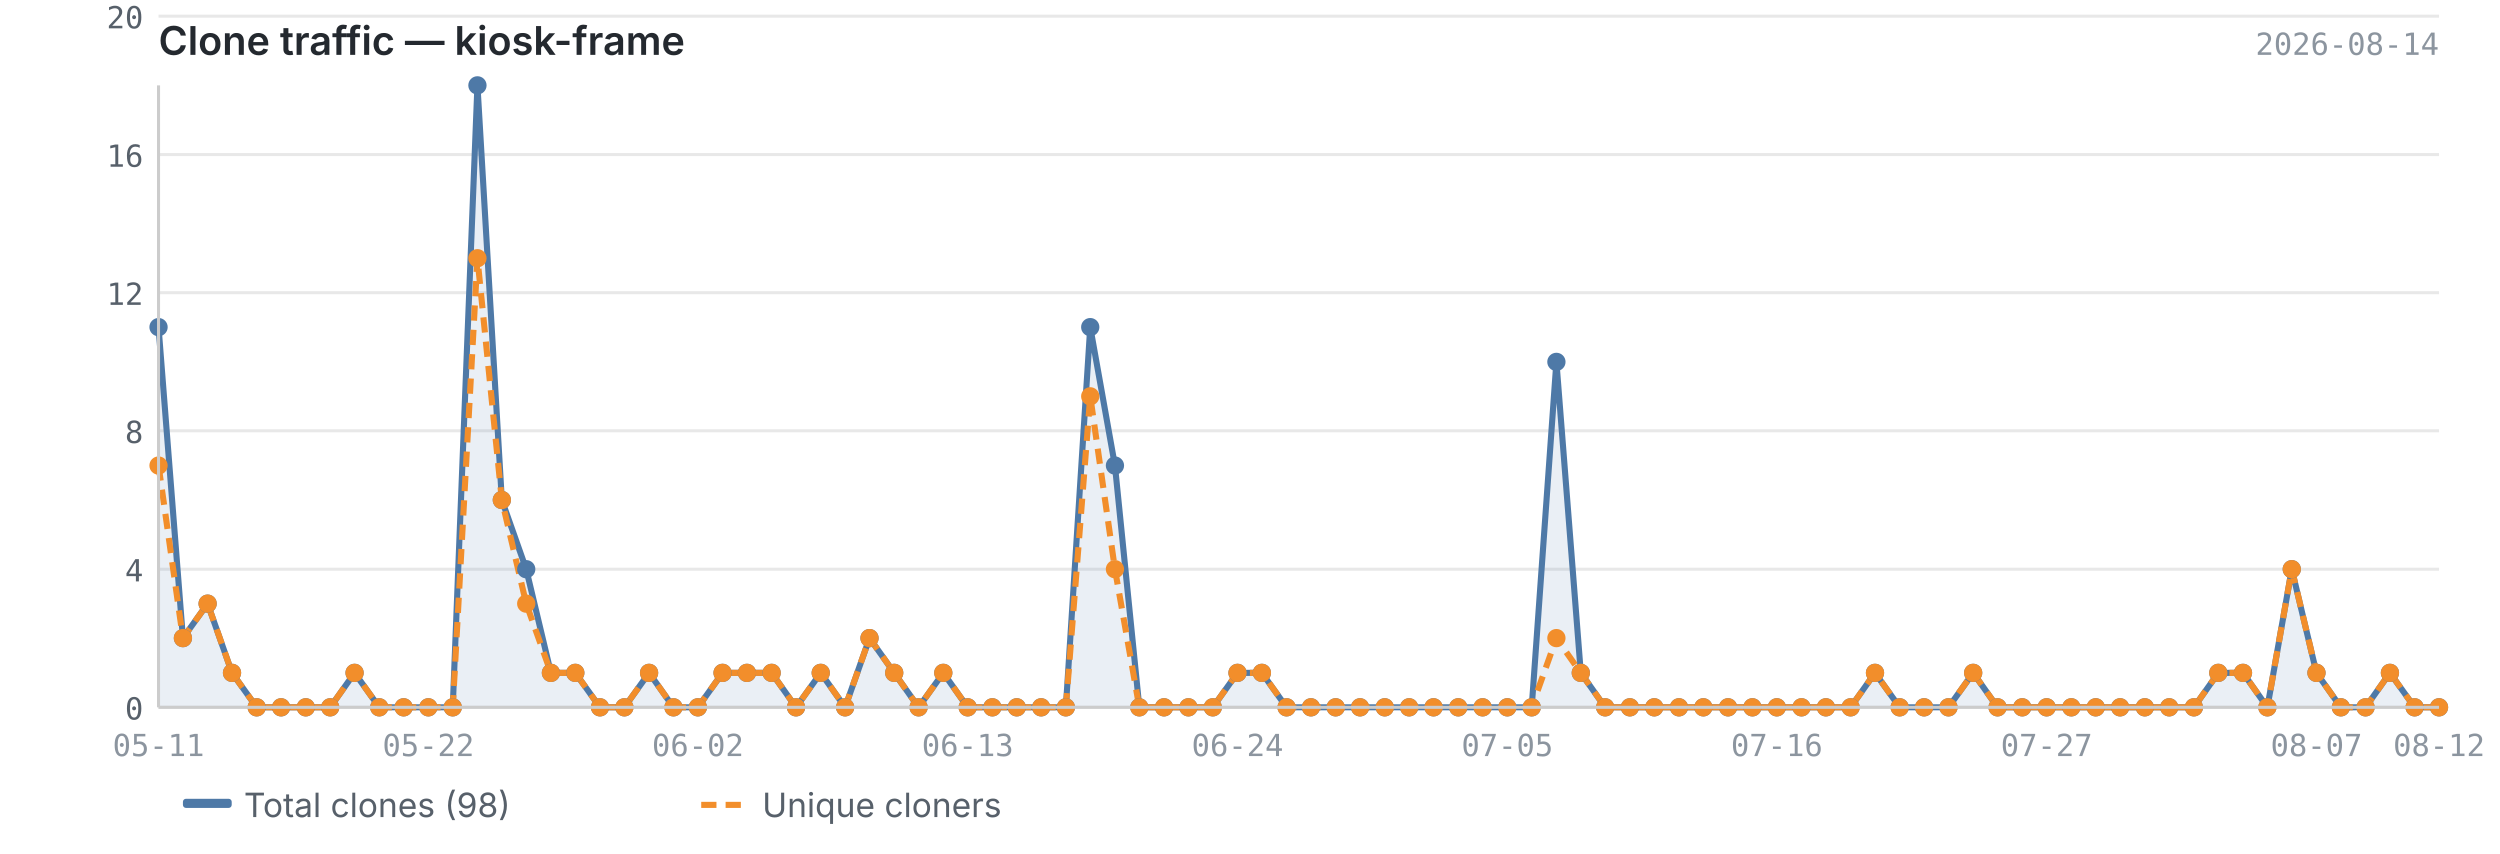
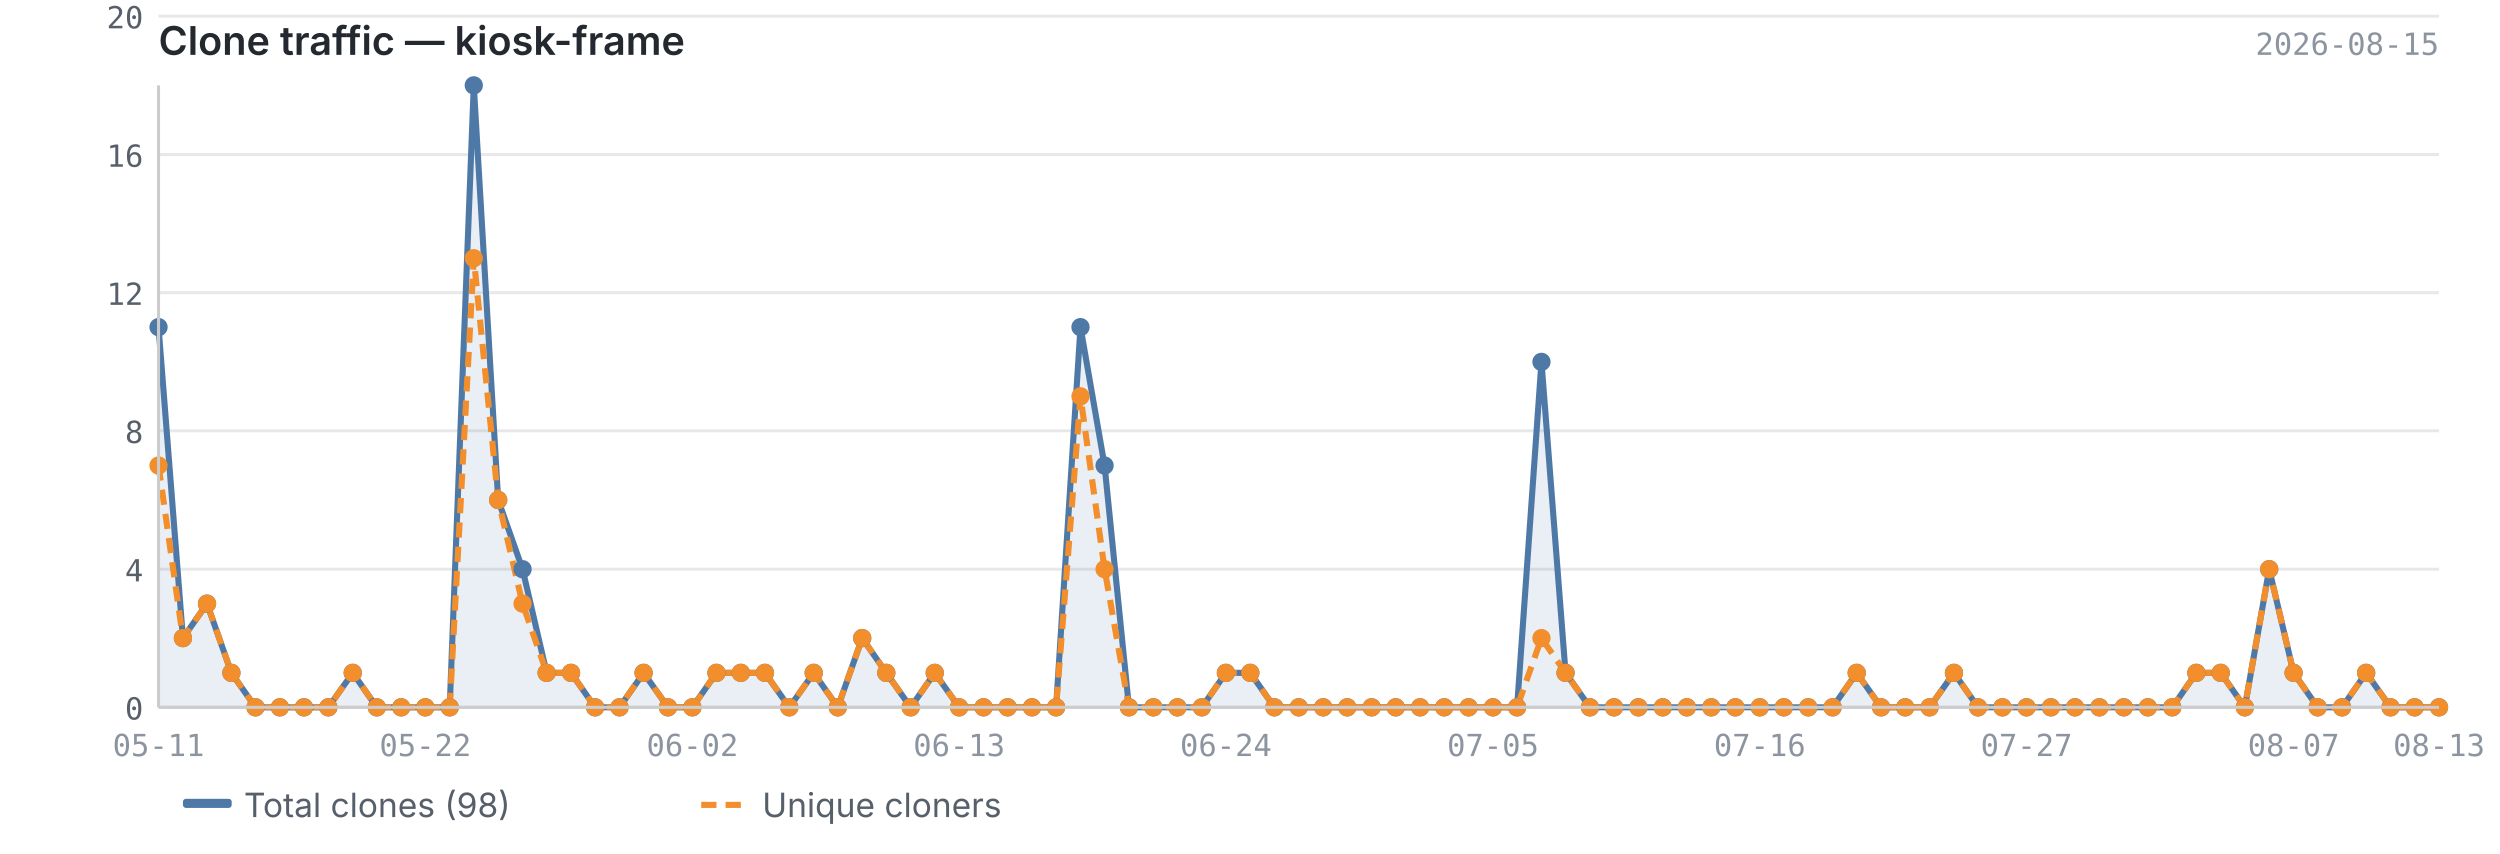
<svg xmlns="http://www.w3.org/2000/svg" viewBox="0 0 820 280" width="820" height="280">
  <text x="52" y="18" font-size="13" font-weight="600" fill="#24292f" font-family="-apple-system, BlinkMacSystemFont, 'Segoe UI', sans-serif">Clone traffic — kiosk-frame</text>
-   <text x="800" y="18" font-size="10" fill="#8c959f" font-family="ui-monospace, SFMono-Regular, 'SF Mono', Menlo, monospace" text-anchor="end">2026-08-14</text>
+   <text x="800" y="18" font-size="10" fill="#8c959f" font-family="ui-monospace, SFMono-Regular, 'SF Mono', Menlo, monospace" text-anchor="end">2026-08-15</text>
  <line x1="52" y1="232.0" x2="800" y2="232.0" stroke="#e8e8e8" stroke-width="1" />
  <line x1="52" y1="186.7" x2="800" y2="186.7" stroke="#e8e8e8" stroke-width="1" />
  <line x1="52" y1="141.3" x2="800" y2="141.3" stroke="#e8e8e8" stroke-width="1" />
  <line x1="52" y1="96.0" x2="800" y2="96.0" stroke="#e8e8e8" stroke-width="1" />
  <line x1="52" y1="50.7" x2="800" y2="50.7" stroke="#e8e8e8" stroke-width="1" />
  <line x1="52" y1="5.3" x2="800" y2="5.3" stroke="#e8e8e8" stroke-width="1" />
-   <path d="M52.0,107.3 L52.0,107.3 L60.0,209.3 L68.1,198.0 L76.1,220.7 L84.2,232.0 L92.2,232.0 L100.3,232.0 L108.3,232.0 L116.3,220.7 L124.4,232.0 L132.4,232.0 L140.5,232.0 L148.5,232.0 L156.6,28.0 L164.6,164.0 L172.6,186.7 L180.7,220.7 L188.7,220.7 L196.8,232.0 L204.8,232.0 L212.9,220.7 L220.9,232.0 L228.9,232.0 L237.0,220.7 L245.0,220.7 L253.1,220.7 L261.1,232.0 L269.2,220.7 L277.2,232.0 L285.2,209.3 L293.3,220.7 L301.3,232.0 L309.4,220.7 L317.4,232.0 L325.5,232.0 L333.5,232.0 L341.5,232.0 L349.6,232.0 L357.6,107.3 L365.7,152.7 L373.7,232.0 L381.8,232.0 L389.8,232.0 L397.8,232.0 L405.9,220.7 L413.9,220.7 L422.0,232.0 L430.0,232.0 L438.1,232.0 L446.1,232.0 L454.2,232.0 L462.2,232.0 L470.2,232.0 L478.3,232.0 L486.3,232.0 L494.4,232.0 L502.4,232.0 L510.5,118.7 L518.5,220.7 L526.5,232.0 L534.6,232.0 L542.6,232.0 L550.7,232.0 L558.7,232.0 L566.8,232.0 L574.8,232.0 L582.8,232.0 L590.9,232.0 L598.9,232.0 L607.0,232.0 L615.0,220.7 L623.1,232.0 L631.1,232.0 L639.1,232.0 L647.2,220.7 L655.2,232.0 L663.3,232.0 L671.3,232.0 L679.4,232.0 L687.4,232.0 L695.4,232.0 L703.5,232.0 L711.5,232.0 L719.6,232.0 L727.6,220.7 L735.7,220.7 L743.7,232.0 L751.7,186.7 L759.8,220.7 L767.8,232.0 L775.9,232.0 L783.9,220.7 L792.0,232.0 L800.0,232.0 L800.0,232.0 L52.0,232.0Z" fill="#4e79a7" opacity="0.12" />
-   <polyline points="52.0,107.3 60.0,209.3 68.1,198.0 76.1,220.7 84.2,232.0 92.2,232.0 100.3,232.0 108.3,232.0 116.3,220.7 124.4,232.0 132.4,232.0 140.5,232.0 148.5,232.0 156.6,28.0 164.6,164.0 172.6,186.7 180.7,220.7 188.7,220.7 196.8,232.0 204.8,232.0 212.9,220.7 220.9,232.0 228.9,232.0 237.0,220.7 245.0,220.7 253.1,220.7 261.1,232.0 269.2,220.7 277.2,232.0 285.2,209.3 293.3,220.7 301.3,232.0 309.4,220.7 317.4,232.0 325.5,232.0 333.5,232.0 341.5,232.0 349.6,232.0 357.6,107.3 365.7,152.7 373.7,232.0 381.8,232.0 389.8,232.0 397.8,232.0 405.9,220.7 413.9,220.7 422.0,232.0 430.0,232.0 438.1,232.0 446.1,232.0 454.2,232.0 462.2,232.0 470.2,232.0 478.3,232.0 486.3,232.0 494.4,232.0 502.4,232.0 510.5,118.7 518.5,220.7 526.5,232.0 534.6,232.0 542.6,232.0 550.7,232.0 558.7,232.0 566.8,232.0 574.8,232.0 582.8,232.0 590.9,232.0 598.9,232.0 607.0,232.0 615.0,220.7 623.1,232.0 631.1,232.0 639.1,232.0 647.2,220.7 655.2,232.0 663.3,232.0 671.3,232.0 679.4,232.0 687.4,232.0 695.4,232.0 703.5,232.0 711.5,232.0 719.6,232.0 727.6,220.7 735.7,220.7 743.7,232.0 751.7,186.7 759.8,220.7 767.8,232.0 775.9,232.0 783.9,220.7 792.0,232.0 800.0,232.0" fill="none" stroke="#4e79a7" stroke-width="2" stroke-linejoin="round" />
-   <polyline points="52.0,152.7 60.0,209.3 68.1,198.0 76.1,220.7 84.2,232.0 92.2,232.0 100.3,232.0 108.3,232.0 116.3,220.7 124.4,232.0 132.4,232.0 140.5,232.0 148.5,232.0 156.6,84.7 164.6,164.0 172.6,198.0 180.7,220.7 188.7,220.7 196.8,232.0 204.8,232.0 212.9,220.7 220.9,232.0 228.9,232.0 237.0,220.7 245.0,220.7 253.1,220.7 261.1,232.0 269.2,220.7 277.2,232.0 285.2,209.3 293.3,220.7 301.3,232.0 309.4,220.7 317.4,232.0 325.5,232.0 333.5,232.0 341.5,232.0 349.6,232.0 357.6,130.0 365.7,186.7 373.7,232.0 381.8,232.0 389.8,232.0 397.8,232.0 405.9,220.7 413.9,220.7 422.0,232.0 430.0,232.0 438.1,232.0 446.1,232.0 454.2,232.0 462.2,232.0 470.2,232.0 478.3,232.0 486.3,232.0 494.4,232.0 502.4,232.0 510.5,209.3 518.5,220.7 526.5,232.0 534.6,232.0 542.6,232.0 550.7,232.0 558.7,232.0 566.8,232.0 574.8,232.0 582.8,232.0 590.9,232.0 598.9,232.0 607.0,232.0 615.0,220.7 623.1,232.0 631.1,232.0 639.1,232.0 647.2,220.7 655.2,232.0 663.3,232.0 671.3,232.0 679.4,232.0 687.4,232.0 695.4,232.0 703.5,232.0 711.5,232.0 719.6,232.0 727.6,220.7 735.7,220.7 743.7,232.0 751.7,186.7 759.8,220.7 767.8,232.0 775.9,232.0 783.9,220.7 792.0,232.0 800.0,232.0" fill="none" stroke="#f28e2b" stroke-width="2" stroke-linejoin="round" stroke-dasharray="5,3" />
+   <path d="M52.0,107.3 L52.0,107.3 L60.0,209.3 L67.9,198.0 L75.9,220.7 L83.8,232.0 L91.8,232.0 L99.7,232.0 L107.7,232.0 L115.7,220.7 L123.6,232.0 L131.6,232.0 L139.5,232.0 L147.5,232.0 L155.4,28.0 L163.4,164.0 L171.4,186.7 L179.3,220.7 L187.3,220.7 L195.2,232.0 L203.2,232.0 L211.1,220.7 L219.1,232.0 L227.1,232.0 L235.0,220.7 L243.0,220.7 L250.9,220.7 L258.9,232.0 L266.9,220.7 L274.8,232.0 L282.8,209.3 L290.7,220.7 L298.7,232.0 L306.6,220.7 L314.6,232.0 L322.6,232.0 L330.5,232.0 L338.5,232.0 L346.4,232.0 L354.4,107.3 L362.3,152.7 L370.3,232.0 L378.3,232.0 L386.2,232.0 L394.2,232.0 L402.1,220.7 L410.1,220.7 L418.0,232.0 L426.0,232.0 L434.0,232.0 L441.9,232.0 L449.9,232.0 L457.8,232.0 L465.8,232.0 L473.7,232.0 L481.7,232.0 L489.7,232.0 L497.6,232.0 L505.6,118.7 L513.5,220.7 L521.5,232.0 L529.4,232.0 L537.4,232.0 L545.4,232.0 L553.3,232.0 L561.3,232.0 L569.2,232.0 L577.2,232.0 L585.1,232.0 L593.1,232.0 L601.1,232.0 L609.0,220.7 L617.0,232.0 L624.9,232.0 L632.9,232.0 L640.9,220.7 L648.8,232.0 L656.8,232.0 L664.7,232.0 L672.7,232.0 L680.6,232.0 L688.6,232.0 L696.6,232.0 L704.5,232.0 L712.5,232.0 L720.4,220.7 L728.4,220.7 L736.3,232.0 L744.3,186.7 L752.3,220.7 L760.2,232.0 L768.2,232.0 L776.1,220.7 L784.1,232.0 L792.0,232.0 L800.0,232.0 L800.0,232.0 L52.0,232.0Z" fill="#4e79a7" opacity="0.12" />
+   <polyline points="52.0,107.3 60.0,209.3 67.9,198.0 75.9,220.7 83.8,232.0 91.8,232.0 99.7,232.0 107.7,232.0 115.7,220.7 123.6,232.0 131.6,232.0 139.5,232.0 147.5,232.0 155.4,28.0 163.4,164.0 171.4,186.7 179.3,220.7 187.3,220.7 195.2,232.0 203.2,232.0 211.1,220.7 219.1,232.0 227.1,232.0 235.0,220.7 243.0,220.7 250.9,220.7 258.9,232.0 266.9,220.7 274.8,232.0 282.8,209.3 290.7,220.7 298.7,232.0 306.6,220.7 314.6,232.0 322.6,232.0 330.5,232.0 338.5,232.0 346.4,232.0 354.4,107.3 362.3,152.7 370.3,232.0 378.3,232.0 386.2,232.0 394.2,232.0 402.1,220.7 410.1,220.7 418.0,232.0 426.0,232.0 434.0,232.0 441.9,232.0 449.9,232.0 457.8,232.0 465.8,232.0 473.7,232.0 481.7,232.0 489.7,232.0 497.6,232.0 505.6,118.7 513.5,220.7 521.5,232.0 529.4,232.0 537.4,232.0 545.4,232.0 553.3,232.0 561.3,232.0 569.2,232.0 577.2,232.0 585.1,232.0 593.1,232.0 601.1,232.0 609.0,220.7 617.0,232.0 624.9,232.0 632.9,232.0 640.9,220.7 648.8,232.0 656.8,232.0 664.7,232.0 672.7,232.0 680.6,232.0 688.6,232.0 696.6,232.0 704.5,232.0 712.5,232.0 720.4,220.7 728.4,220.7 736.3,232.0 744.3,186.7 752.3,220.7 760.2,232.0 768.2,232.0 776.1,220.7 784.1,232.0 792.0,232.0 800.0,232.0" fill="none" stroke="#4e79a7" stroke-width="2" stroke-linejoin="round" />
+   <polyline points="52.0,152.7 60.0,209.3 67.9,198.0 75.9,220.7 83.8,232.0 91.8,232.0 99.7,232.0 107.7,232.0 115.7,220.7 123.6,232.0 131.6,232.0 139.5,232.0 147.5,232.0 155.4,84.7 163.4,164.0 171.4,198.0 179.3,220.7 187.3,220.7 195.2,232.0 203.2,232.0 211.1,220.7 219.1,232.0 227.1,232.0 235.0,220.7 243.0,220.7 250.9,220.7 258.9,232.0 266.9,220.7 274.8,232.0 282.8,209.3 290.7,220.7 298.7,232.0 306.6,220.7 314.6,232.0 322.6,232.0 330.5,232.0 338.5,232.0 346.4,232.0 354.4,130.0 362.3,186.7 370.3,232.0 378.3,232.0 386.2,232.0 394.2,232.0 402.1,220.7 410.1,220.7 418.0,232.0 426.0,232.0 434.0,232.0 441.9,232.0 449.9,232.0 457.8,232.0 465.8,232.0 473.7,232.0 481.7,232.0 489.7,232.0 497.6,232.0 505.6,209.3 513.5,220.7 521.5,232.0 529.4,232.0 537.4,232.0 545.4,232.0 553.3,232.0 561.3,232.0 569.2,232.0 577.2,232.0 585.1,232.0 593.1,232.0 601.1,232.0 609.0,220.7 617.0,232.0 624.9,232.0 632.9,232.0 640.9,220.7 648.8,232.0 656.8,232.0 664.7,232.0 672.7,232.0 680.6,232.0 688.6,232.0 696.6,232.0 704.5,232.0 712.5,232.0 720.4,220.7 728.4,220.7 736.3,232.0 744.3,186.7 752.3,220.7 760.2,232.0 768.2,232.0 776.1,220.7 784.1,232.0 792.0,232.0 800.0,232.0" fill="none" stroke="#f28e2b" stroke-width="2" stroke-linejoin="round" stroke-dasharray="5,3" />
  <circle cx="52.0" cy="107.3" r="3" fill="#4e79a7" />
  <circle cx="60.0" cy="209.3" r="3" fill="#4e79a7" />
-   <circle cx="68.1" cy="198.0" r="3" fill="#4e79a7" />
-   <circle cx="76.1" cy="220.7" r="3" fill="#4e79a7" />
-   <circle cx="84.2" cy="232.0" r="3" fill="#4e79a7" />
-   <circle cx="92.2" cy="232.0" r="3" fill="#4e79a7" />
-   <circle cx="100.3" cy="232.0" r="3" fill="#4e79a7" />
-   <circle cx="108.3" cy="232.0" r="3" fill="#4e79a7" />
-   <circle cx="116.3" cy="220.7" r="3" fill="#4e79a7" />
-   <circle cx="124.4" cy="232.0" r="3" fill="#4e79a7" />
-   <circle cx="132.4" cy="232.0" r="3" fill="#4e79a7" />
-   <circle cx="140.5" cy="232.0" r="3" fill="#4e79a7" />
-   <circle cx="148.5" cy="232.0" r="3" fill="#4e79a7" />
-   <circle cx="156.6" cy="28.0" r="3" fill="#4e79a7" />
-   <circle cx="164.6" cy="164.0" r="3" fill="#4e79a7" />
-   <circle cx="172.6" cy="186.7" r="3" fill="#4e79a7" />
-   <circle cx="180.7" cy="220.7" r="3" fill="#4e79a7" />
-   <circle cx="188.7" cy="220.7" r="3" fill="#4e79a7" />
-   <circle cx="196.8" cy="232.0" r="3" fill="#4e79a7" />
-   <circle cx="204.8" cy="232.0" r="3" fill="#4e79a7" />
-   <circle cx="212.9" cy="220.7" r="3" fill="#4e79a7" />
-   <circle cx="220.9" cy="232.0" r="3" fill="#4e79a7" />
-   <circle cx="228.9" cy="232.0" r="3" fill="#4e79a7" />
-   <circle cx="237.0" cy="220.7" r="3" fill="#4e79a7" />
-   <circle cx="245.0" cy="220.7" r="3" fill="#4e79a7" />
-   <circle cx="253.1" cy="220.7" r="3" fill="#4e79a7" />
-   <circle cx="261.1" cy="232.0" r="3" fill="#4e79a7" />
-   <circle cx="269.2" cy="220.7" r="3" fill="#4e79a7" />
-   <circle cx="277.2" cy="232.0" r="3" fill="#4e79a7" />
-   <circle cx="285.2" cy="209.3" r="3" fill="#4e79a7" />
-   <circle cx="293.3" cy="220.7" r="3" fill="#4e79a7" />
-   <circle cx="301.3" cy="232.0" r="3" fill="#4e79a7" />
-   <circle cx="309.4" cy="220.7" r="3" fill="#4e79a7" />
-   <circle cx="317.4" cy="232.0" r="3" fill="#4e79a7" />
-   <circle cx="325.5" cy="232.0" r="3" fill="#4e79a7" />
-   <circle cx="333.5" cy="232.0" r="3" fill="#4e79a7" />
-   <circle cx="341.5" cy="232.0" r="3" fill="#4e79a7" />
-   <circle cx="349.6" cy="232.0" r="3" fill="#4e79a7" />
-   <circle cx="357.6" cy="107.3" r="3" fill="#4e79a7" />
-   <circle cx="365.7" cy="152.7" r="3" fill="#4e79a7" />
-   <circle cx="373.7" cy="232.0" r="3" fill="#4e79a7" />
-   <circle cx="381.8" cy="232.0" r="3" fill="#4e79a7" />
-   <circle cx="389.8" cy="232.0" r="3" fill="#4e79a7" />
-   <circle cx="397.8" cy="232.0" r="3" fill="#4e79a7" />
-   <circle cx="405.9" cy="220.7" r="3" fill="#4e79a7" />
-   <circle cx="413.9" cy="220.7" r="3" fill="#4e79a7" />
-   <circle cx="422.0" cy="232.0" r="3" fill="#4e79a7" />
-   <circle cx="430.0" cy="232.0" r="3" fill="#4e79a7" />
-   <circle cx="438.1" cy="232.0" r="3" fill="#4e79a7" />
-   <circle cx="446.1" cy="232.0" r="3" fill="#4e79a7" />
-   <circle cx="454.2" cy="232.0" r="3" fill="#4e79a7" />
-   <circle cx="462.2" cy="232.0" r="3" fill="#4e79a7" />
-   <circle cx="470.2" cy="232.0" r="3" fill="#4e79a7" />
-   <circle cx="478.3" cy="232.0" r="3" fill="#4e79a7" />
-   <circle cx="486.3" cy="232.0" r="3" fill="#4e79a7" />
-   <circle cx="494.4" cy="232.0" r="3" fill="#4e79a7" />
-   <circle cx="502.4" cy="232.0" r="3" fill="#4e79a7" />
-   <circle cx="510.5" cy="118.7" r="3" fill="#4e79a7" />
-   <circle cx="518.5" cy="220.7" r="3" fill="#4e79a7" />
-   <circle cx="526.5" cy="232.0" r="3" fill="#4e79a7" />
-   <circle cx="534.6" cy="232.0" r="3" fill="#4e79a7" />
-   <circle cx="542.6" cy="232.0" r="3" fill="#4e79a7" />
-   <circle cx="550.7" cy="232.0" r="3" fill="#4e79a7" />
-   <circle cx="558.7" cy="232.0" r="3" fill="#4e79a7" />
-   <circle cx="566.8" cy="232.0" r="3" fill="#4e79a7" />
-   <circle cx="574.8" cy="232.0" r="3" fill="#4e79a7" />
-   <circle cx="582.8" cy="232.0" r="3" fill="#4e79a7" />
-   <circle cx="590.9" cy="232.0" r="3" fill="#4e79a7" />
-   <circle cx="598.9" cy="232.0" r="3" fill="#4e79a7" />
-   <circle cx="607.0" cy="232.0" r="3" fill="#4e79a7" />
-   <circle cx="615.0" cy="220.7" r="3" fill="#4e79a7" />
-   <circle cx="623.1" cy="232.0" r="3" fill="#4e79a7" />
-   <circle cx="631.1" cy="232.0" r="3" fill="#4e79a7" />
-   <circle cx="639.1" cy="232.0" r="3" fill="#4e79a7" />
-   <circle cx="647.2" cy="220.7" r="3" fill="#4e79a7" />
-   <circle cx="655.2" cy="232.0" r="3" fill="#4e79a7" />
-   <circle cx="663.3" cy="232.0" r="3" fill="#4e79a7" />
-   <circle cx="671.3" cy="232.0" r="3" fill="#4e79a7" />
-   <circle cx="679.4" cy="232.0" r="3" fill="#4e79a7" />
-   <circle cx="687.4" cy="232.0" r="3" fill="#4e79a7" />
-   <circle cx="695.4" cy="232.0" r="3" fill="#4e79a7" />
-   <circle cx="703.5" cy="232.0" r="3" fill="#4e79a7" />
-   <circle cx="711.5" cy="232.0" r="3" fill="#4e79a7" />
-   <circle cx="719.6" cy="232.0" r="3" fill="#4e79a7" />
-   <circle cx="727.6" cy="220.7" r="3" fill="#4e79a7" />
-   <circle cx="735.7" cy="220.7" r="3" fill="#4e79a7" />
-   <circle cx="743.7" cy="232.0" r="3" fill="#4e79a7" />
-   <circle cx="751.7" cy="186.7" r="3" fill="#4e79a7" />
-   <circle cx="759.8" cy="220.7" r="3" fill="#4e79a7" />
-   <circle cx="767.8" cy="232.0" r="3" fill="#4e79a7" />
-   <circle cx="775.9" cy="232.0" r="3" fill="#4e79a7" />
-   <circle cx="783.9" cy="220.7" r="3" fill="#4e79a7" />
+   <circle cx="67.9" cy="198.0" r="3" fill="#4e79a7" />
+   <circle cx="75.9" cy="220.7" r="3" fill="#4e79a7" />
+   <circle cx="83.8" cy="232.0" r="3" fill="#4e79a7" />
+   <circle cx="91.8" cy="232.0" r="3" fill="#4e79a7" />
+   <circle cx="99.7" cy="232.0" r="3" fill="#4e79a7" />
+   <circle cx="107.7" cy="232.0" r="3" fill="#4e79a7" />
+   <circle cx="115.7" cy="220.7" r="3" fill="#4e79a7" />
+   <circle cx="123.6" cy="232.0" r="3" fill="#4e79a7" />
+   <circle cx="131.6" cy="232.0" r="3" fill="#4e79a7" />
+   <circle cx="139.5" cy="232.0" r="3" fill="#4e79a7" />
+   <circle cx="147.5" cy="232.0" r="3" fill="#4e79a7" />
+   <circle cx="155.4" cy="28.0" r="3" fill="#4e79a7" />
+   <circle cx="163.4" cy="164.0" r="3" fill="#4e79a7" />
+   <circle cx="171.4" cy="186.7" r="3" fill="#4e79a7" />
+   <circle cx="179.3" cy="220.7" r="3" fill="#4e79a7" />
+   <circle cx="187.3" cy="220.7" r="3" fill="#4e79a7" />
+   <circle cx="195.2" cy="232.0" r="3" fill="#4e79a7" />
+   <circle cx="203.2" cy="232.0" r="3" fill="#4e79a7" />
+   <circle cx="211.1" cy="220.7" r="3" fill="#4e79a7" />
+   <circle cx="219.1" cy="232.0" r="3" fill="#4e79a7" />
+   <circle cx="227.1" cy="232.0" r="3" fill="#4e79a7" />
+   <circle cx="235.0" cy="220.7" r="3" fill="#4e79a7" />
+   <circle cx="243.0" cy="220.7" r="3" fill="#4e79a7" />
+   <circle cx="250.9" cy="220.7" r="3" fill="#4e79a7" />
+   <circle cx="258.9" cy="232.0" r="3" fill="#4e79a7" />
+   <circle cx="266.9" cy="220.7" r="3" fill="#4e79a7" />
+   <circle cx="274.8" cy="232.0" r="3" fill="#4e79a7" />
+   <circle cx="282.8" cy="209.3" r="3" fill="#4e79a7" />
+   <circle cx="290.7" cy="220.7" r="3" fill="#4e79a7" />
+   <circle cx="298.7" cy="232.0" r="3" fill="#4e79a7" />
+   <circle cx="306.6" cy="220.7" r="3" fill="#4e79a7" />
+   <circle cx="314.6" cy="232.0" r="3" fill="#4e79a7" />
+   <circle cx="322.6" cy="232.0" r="3" fill="#4e79a7" />
+   <circle cx="330.5" cy="232.0" r="3" fill="#4e79a7" />
+   <circle cx="338.5" cy="232.0" r="3" fill="#4e79a7" />
+   <circle cx="346.4" cy="232.0" r="3" fill="#4e79a7" />
+   <circle cx="354.4" cy="107.3" r="3" fill="#4e79a7" />
+   <circle cx="362.3" cy="152.7" r="3" fill="#4e79a7" />
+   <circle cx="370.3" cy="232.0" r="3" fill="#4e79a7" />
+   <circle cx="378.3" cy="232.0" r="3" fill="#4e79a7" />
+   <circle cx="386.2" cy="232.0" r="3" fill="#4e79a7" />
+   <circle cx="394.2" cy="232.0" r="3" fill="#4e79a7" />
+   <circle cx="402.1" cy="220.7" r="3" fill="#4e79a7" />
+   <circle cx="410.1" cy="220.7" r="3" fill="#4e79a7" />
+   <circle cx="418.0" cy="232.0" r="3" fill="#4e79a7" />
+   <circle cx="426.0" cy="232.0" r="3" fill="#4e79a7" />
+   <circle cx="434.0" cy="232.0" r="3" fill="#4e79a7" />
+   <circle cx="441.9" cy="232.0" r="3" fill="#4e79a7" />
+   <circle cx="449.9" cy="232.0" r="3" fill="#4e79a7" />
+   <circle cx="457.8" cy="232.0" r="3" fill="#4e79a7" />
+   <circle cx="465.8" cy="232.0" r="3" fill="#4e79a7" />
+   <circle cx="473.7" cy="232.0" r="3" fill="#4e79a7" />
+   <circle cx="481.7" cy="232.0" r="3" fill="#4e79a7" />
+   <circle cx="489.7" cy="232.0" r="3" fill="#4e79a7" />
+   <circle cx="497.6" cy="232.0" r="3" fill="#4e79a7" />
+   <circle cx="505.6" cy="118.7" r="3" fill="#4e79a7" />
+   <circle cx="513.5" cy="220.7" r="3" fill="#4e79a7" />
+   <circle cx="521.5" cy="232.0" r="3" fill="#4e79a7" />
+   <circle cx="529.4" cy="232.0" r="3" fill="#4e79a7" />
+   <circle cx="537.4" cy="232.0" r="3" fill="#4e79a7" />
+   <circle cx="545.4" cy="232.0" r="3" fill="#4e79a7" />
+   <circle cx="553.3" cy="232.0" r="3" fill="#4e79a7" />
+   <circle cx="561.3" cy="232.0" r="3" fill="#4e79a7" />
+   <circle cx="569.2" cy="232.0" r="3" fill="#4e79a7" />
+   <circle cx="577.2" cy="232.0" r="3" fill="#4e79a7" />
+   <circle cx="585.1" cy="232.0" r="3" fill="#4e79a7" />
+   <circle cx="593.1" cy="232.0" r="3" fill="#4e79a7" />
+   <circle cx="601.1" cy="232.0" r="3" fill="#4e79a7" />
+   <circle cx="609.0" cy="220.7" r="3" fill="#4e79a7" />
+   <circle cx="617.0" cy="232.0" r="3" fill="#4e79a7" />
+   <circle cx="624.9" cy="232.0" r="3" fill="#4e79a7" />
+   <circle cx="632.9" cy="232.0" r="3" fill="#4e79a7" />
+   <circle cx="640.9" cy="220.7" r="3" fill="#4e79a7" />
+   <circle cx="648.8" cy="232.0" r="3" fill="#4e79a7" />
+   <circle cx="656.8" cy="232.0" r="3" fill="#4e79a7" />
+   <circle cx="664.7" cy="232.0" r="3" fill="#4e79a7" />
+   <circle cx="672.7" cy="232.0" r="3" fill="#4e79a7" />
+   <circle cx="680.6" cy="232.0" r="3" fill="#4e79a7" />
+   <circle cx="688.6" cy="232.0" r="3" fill="#4e79a7" />
+   <circle cx="696.6" cy="232.0" r="3" fill="#4e79a7" />
+   <circle cx="704.5" cy="232.0" r="3" fill="#4e79a7" />
+   <circle cx="712.5" cy="232.0" r="3" fill="#4e79a7" />
+   <circle cx="720.4" cy="220.7" r="3" fill="#4e79a7" />
+   <circle cx="728.4" cy="220.7" r="3" fill="#4e79a7" />
+   <circle cx="736.3" cy="232.0" r="3" fill="#4e79a7" />
+   <circle cx="744.3" cy="186.7" r="3" fill="#4e79a7" />
+   <circle cx="752.3" cy="220.7" r="3" fill="#4e79a7" />
+   <circle cx="760.2" cy="232.0" r="3" fill="#4e79a7" />
+   <circle cx="768.2" cy="232.0" r="3" fill="#4e79a7" />
+   <circle cx="776.1" cy="220.7" r="3" fill="#4e79a7" />
+   <circle cx="784.1" cy="232.0" r="3" fill="#4e79a7" />
  <circle cx="792.0" cy="232.0" r="3" fill="#4e79a7" />
  <circle cx="800.0" cy="232.0" r="3" fill="#4e79a7" />
  <circle cx="52.0" cy="152.7" r="3" fill="#f28e2b" />
  <circle cx="60.0" cy="209.3" r="3" fill="#f28e2b" />
-   <circle cx="68.1" cy="198.0" r="3" fill="#f28e2b" />
-   <circle cx="76.1" cy="220.7" r="3" fill="#f28e2b" />
-   <circle cx="84.2" cy="232.0" r="3" fill="#f28e2b" />
-   <circle cx="92.2" cy="232.0" r="3" fill="#f28e2b" />
-   <circle cx="100.3" cy="232.0" r="3" fill="#f28e2b" />
-   <circle cx="108.3" cy="232.0" r="3" fill="#f28e2b" />
-   <circle cx="116.3" cy="220.7" r="3" fill="#f28e2b" />
-   <circle cx="124.4" cy="232.0" r="3" fill="#f28e2b" />
-   <circle cx="132.4" cy="232.0" r="3" fill="#f28e2b" />
-   <circle cx="140.5" cy="232.0" r="3" fill="#f28e2b" />
-   <circle cx="148.5" cy="232.0" r="3" fill="#f28e2b" />
-   <circle cx="156.6" cy="84.7" r="3" fill="#f28e2b" />
-   <circle cx="164.6" cy="164.0" r="3" fill="#f28e2b" />
-   <circle cx="172.6" cy="198.0" r="3" fill="#f28e2b" />
-   <circle cx="180.7" cy="220.7" r="3" fill="#f28e2b" />
-   <circle cx="188.7" cy="220.7" r="3" fill="#f28e2b" />
-   <circle cx="196.8" cy="232.0" r="3" fill="#f28e2b" />
-   <circle cx="204.8" cy="232.0" r="3" fill="#f28e2b" />
-   <circle cx="212.9" cy="220.7" r="3" fill="#f28e2b" />
-   <circle cx="220.9" cy="232.0" r="3" fill="#f28e2b" />
-   <circle cx="228.9" cy="232.0" r="3" fill="#f28e2b" />
-   <circle cx="237.0" cy="220.7" r="3" fill="#f28e2b" />
-   <circle cx="245.0" cy="220.7" r="3" fill="#f28e2b" />
-   <circle cx="253.1" cy="220.7" r="3" fill="#f28e2b" />
-   <circle cx="261.1" cy="232.0" r="3" fill="#f28e2b" />
-   <circle cx="269.2" cy="220.7" r="3" fill="#f28e2b" />
-   <circle cx="277.2" cy="232.0" r="3" fill="#f28e2b" />
-   <circle cx="285.2" cy="209.3" r="3" fill="#f28e2b" />
-   <circle cx="293.3" cy="220.7" r="3" fill="#f28e2b" />
-   <circle cx="301.3" cy="232.0" r="3" fill="#f28e2b" />
-   <circle cx="309.4" cy="220.7" r="3" fill="#f28e2b" />
-   <circle cx="317.4" cy="232.0" r="3" fill="#f28e2b" />
-   <circle cx="325.5" cy="232.0" r="3" fill="#f28e2b" />
-   <circle cx="333.5" cy="232.0" r="3" fill="#f28e2b" />
-   <circle cx="341.5" cy="232.0" r="3" fill="#f28e2b" />
-   <circle cx="349.6" cy="232.0" r="3" fill="#f28e2b" />
-   <circle cx="357.6" cy="130.0" r="3" fill="#f28e2b" />
-   <circle cx="365.7" cy="186.7" r="3" fill="#f28e2b" />
-   <circle cx="373.7" cy="232.0" r="3" fill="#f28e2b" />
-   <circle cx="381.8" cy="232.0" r="3" fill="#f28e2b" />
-   <circle cx="389.8" cy="232.0" r="3" fill="#f28e2b" />
-   <circle cx="397.8" cy="232.0" r="3" fill="#f28e2b" />
-   <circle cx="405.9" cy="220.7" r="3" fill="#f28e2b" />
-   <circle cx="413.9" cy="220.7" r="3" fill="#f28e2b" />
-   <circle cx="422.0" cy="232.0" r="3" fill="#f28e2b" />
-   <circle cx="430.0" cy="232.0" r="3" fill="#f28e2b" />
-   <circle cx="438.1" cy="232.0" r="3" fill="#f28e2b" />
-   <circle cx="446.1" cy="232.0" r="3" fill="#f28e2b" />
-   <circle cx="454.2" cy="232.0" r="3" fill="#f28e2b" />
-   <circle cx="462.2" cy="232.0" r="3" fill="#f28e2b" />
-   <circle cx="470.2" cy="232.0" r="3" fill="#f28e2b" />
-   <circle cx="478.3" cy="232.0" r="3" fill="#f28e2b" />
-   <circle cx="486.3" cy="232.0" r="3" fill="#f28e2b" />
-   <circle cx="494.4" cy="232.0" r="3" fill="#f28e2b" />
-   <circle cx="502.4" cy="232.0" r="3" fill="#f28e2b" />
-   <circle cx="510.5" cy="209.3" r="3" fill="#f28e2b" />
-   <circle cx="518.5" cy="220.7" r="3" fill="#f28e2b" />
-   <circle cx="526.5" cy="232.0" r="3" fill="#f28e2b" />
-   <circle cx="534.6" cy="232.0" r="3" fill="#f28e2b" />
-   <circle cx="542.6" cy="232.0" r="3" fill="#f28e2b" />
-   <circle cx="550.7" cy="232.0" r="3" fill="#f28e2b" />
-   <circle cx="558.7" cy="232.0" r="3" fill="#f28e2b" />
-   <circle cx="566.8" cy="232.0" r="3" fill="#f28e2b" />
-   <circle cx="574.8" cy="232.0" r="3" fill="#f28e2b" />
-   <circle cx="582.8" cy="232.0" r="3" fill="#f28e2b" />
-   <circle cx="590.9" cy="232.0" r="3" fill="#f28e2b" />
-   <circle cx="598.9" cy="232.0" r="3" fill="#f28e2b" />
-   <circle cx="607.0" cy="232.0" r="3" fill="#f28e2b" />
-   <circle cx="615.0" cy="220.7" r="3" fill="#f28e2b" />
-   <circle cx="623.1" cy="232.0" r="3" fill="#f28e2b" />
-   <circle cx="631.1" cy="232.0" r="3" fill="#f28e2b" />
-   <circle cx="639.1" cy="232.0" r="3" fill="#f28e2b" />
-   <circle cx="647.2" cy="220.7" r="3" fill="#f28e2b" />
-   <circle cx="655.2" cy="232.0" r="3" fill="#f28e2b" />
-   <circle cx="663.3" cy="232.0" r="3" fill="#f28e2b" />
-   <circle cx="671.3" cy="232.0" r="3" fill="#f28e2b" />
-   <circle cx="679.4" cy="232.0" r="3" fill="#f28e2b" />
-   <circle cx="687.4" cy="232.0" r="3" fill="#f28e2b" />
-   <circle cx="695.4" cy="232.0" r="3" fill="#f28e2b" />
-   <circle cx="703.5" cy="232.0" r="3" fill="#f28e2b" />
-   <circle cx="711.5" cy="232.0" r="3" fill="#f28e2b" />
-   <circle cx="719.6" cy="232.0" r="3" fill="#f28e2b" />
-   <circle cx="727.6" cy="220.7" r="3" fill="#f28e2b" />
-   <circle cx="735.7" cy="220.7" r="3" fill="#f28e2b" />
-   <circle cx="743.7" cy="232.0" r="3" fill="#f28e2b" />
-   <circle cx="751.7" cy="186.7" r="3" fill="#f28e2b" />
-   <circle cx="759.8" cy="220.7" r="3" fill="#f28e2b" />
-   <circle cx="767.8" cy="232.0" r="3" fill="#f28e2b" />
-   <circle cx="775.9" cy="232.0" r="3" fill="#f28e2b" />
-   <circle cx="783.9" cy="220.7" r="3" fill="#f28e2b" />
+   <circle cx="67.9" cy="198.0" r="3" fill="#f28e2b" />
+   <circle cx="75.9" cy="220.7" r="3" fill="#f28e2b" />
+   <circle cx="83.8" cy="232.0" r="3" fill="#f28e2b" />
+   <circle cx="91.8" cy="232.0" r="3" fill="#f28e2b" />
+   <circle cx="99.7" cy="232.0" r="3" fill="#f28e2b" />
+   <circle cx="107.7" cy="232.0" r="3" fill="#f28e2b" />
+   <circle cx="115.7" cy="220.7" r="3" fill="#f28e2b" />
+   <circle cx="123.6" cy="232.0" r="3" fill="#f28e2b" />
+   <circle cx="131.6" cy="232.0" r="3" fill="#f28e2b" />
+   <circle cx="139.5" cy="232.0" r="3" fill="#f28e2b" />
+   <circle cx="147.5" cy="232.0" r="3" fill="#f28e2b" />
+   <circle cx="155.4" cy="84.7" r="3" fill="#f28e2b" />
+   <circle cx="163.4" cy="164.0" r="3" fill="#f28e2b" />
+   <circle cx="171.4" cy="198.0" r="3" fill="#f28e2b" />
+   <circle cx="179.3" cy="220.7" r="3" fill="#f28e2b" />
+   <circle cx="187.3" cy="220.7" r="3" fill="#f28e2b" />
+   <circle cx="195.2" cy="232.0" r="3" fill="#f28e2b" />
+   <circle cx="203.2" cy="232.0" r="3" fill="#f28e2b" />
+   <circle cx="211.1" cy="220.7" r="3" fill="#f28e2b" />
+   <circle cx="219.1" cy="232.0" r="3" fill="#f28e2b" />
+   <circle cx="227.1" cy="232.0" r="3" fill="#f28e2b" />
+   <circle cx="235.0" cy="220.7" r="3" fill="#f28e2b" />
+   <circle cx="243.0" cy="220.7" r="3" fill="#f28e2b" />
+   <circle cx="250.9" cy="220.7" r="3" fill="#f28e2b" />
+   <circle cx="258.9" cy="232.0" r="3" fill="#f28e2b" />
+   <circle cx="266.9" cy="220.7" r="3" fill="#f28e2b" />
+   <circle cx="274.8" cy="232.0" r="3" fill="#f28e2b" />
+   <circle cx="282.8" cy="209.3" r="3" fill="#f28e2b" />
+   <circle cx="290.7" cy="220.7" r="3" fill="#f28e2b" />
+   <circle cx="298.7" cy="232.0" r="3" fill="#f28e2b" />
+   <circle cx="306.6" cy="220.7" r="3" fill="#f28e2b" />
+   <circle cx="314.6" cy="232.0" r="3" fill="#f28e2b" />
+   <circle cx="322.6" cy="232.0" r="3" fill="#f28e2b" />
+   <circle cx="330.5" cy="232.0" r="3" fill="#f28e2b" />
+   <circle cx="338.5" cy="232.0" r="3" fill="#f28e2b" />
+   <circle cx="346.4" cy="232.0" r="3" fill="#f28e2b" />
+   <circle cx="354.4" cy="130.0" r="3" fill="#f28e2b" />
+   <circle cx="362.3" cy="186.7" r="3" fill="#f28e2b" />
+   <circle cx="370.3" cy="232.0" r="3" fill="#f28e2b" />
+   <circle cx="378.3" cy="232.0" r="3" fill="#f28e2b" />
+   <circle cx="386.2" cy="232.0" r="3" fill="#f28e2b" />
+   <circle cx="394.2" cy="232.0" r="3" fill="#f28e2b" />
+   <circle cx="402.1" cy="220.7" r="3" fill="#f28e2b" />
+   <circle cx="410.1" cy="220.7" r="3" fill="#f28e2b" />
+   <circle cx="418.0" cy="232.0" r="3" fill="#f28e2b" />
+   <circle cx="426.0" cy="232.0" r="3" fill="#f28e2b" />
+   <circle cx="434.0" cy="232.0" r="3" fill="#f28e2b" />
+   <circle cx="441.9" cy="232.0" r="3" fill="#f28e2b" />
+   <circle cx="449.9" cy="232.0" r="3" fill="#f28e2b" />
+   <circle cx="457.8" cy="232.0" r="3" fill="#f28e2b" />
+   <circle cx="465.8" cy="232.0" r="3" fill="#f28e2b" />
+   <circle cx="473.7" cy="232.0" r="3" fill="#f28e2b" />
+   <circle cx="481.7" cy="232.0" r="3" fill="#f28e2b" />
+   <circle cx="489.7" cy="232.0" r="3" fill="#f28e2b" />
+   <circle cx="497.6" cy="232.0" r="3" fill="#f28e2b" />
+   <circle cx="505.6" cy="209.3" r="3" fill="#f28e2b" />
+   <circle cx="513.5" cy="220.7" r="3" fill="#f28e2b" />
+   <circle cx="521.5" cy="232.0" r="3" fill="#f28e2b" />
+   <circle cx="529.4" cy="232.0" r="3" fill="#f28e2b" />
+   <circle cx="537.4" cy="232.0" r="3" fill="#f28e2b" />
+   <circle cx="545.4" cy="232.0" r="3" fill="#f28e2b" />
+   <circle cx="553.3" cy="232.0" r="3" fill="#f28e2b" />
+   <circle cx="561.3" cy="232.0" r="3" fill="#f28e2b" />
+   <circle cx="569.2" cy="232.0" r="3" fill="#f28e2b" />
+   <circle cx="577.2" cy="232.0" r="3" fill="#f28e2b" />
+   <circle cx="585.1" cy="232.0" r="3" fill="#f28e2b" />
+   <circle cx="593.1" cy="232.0" r="3" fill="#f28e2b" />
+   <circle cx="601.1" cy="232.0" r="3" fill="#f28e2b" />
+   <circle cx="609.0" cy="220.7" r="3" fill="#f28e2b" />
+   <circle cx="617.0" cy="232.0" r="3" fill="#f28e2b" />
+   <circle cx="624.9" cy="232.0" r="3" fill="#f28e2b" />
+   <circle cx="632.9" cy="232.0" r="3" fill="#f28e2b" />
+   <circle cx="640.9" cy="220.7" r="3" fill="#f28e2b" />
+   <circle cx="648.8" cy="232.0" r="3" fill="#f28e2b" />
+   <circle cx="656.8" cy="232.0" r="3" fill="#f28e2b" />
+   <circle cx="664.7" cy="232.0" r="3" fill="#f28e2b" />
+   <circle cx="672.7" cy="232.0" r="3" fill="#f28e2b" />
+   <circle cx="680.6" cy="232.0" r="3" fill="#f28e2b" />
+   <circle cx="688.6" cy="232.0" r="3" fill="#f28e2b" />
+   <circle cx="696.6" cy="232.0" r="3" fill="#f28e2b" />
+   <circle cx="704.5" cy="232.0" r="3" fill="#f28e2b" />
+   <circle cx="712.5" cy="232.0" r="3" fill="#f28e2b" />
+   <circle cx="720.4" cy="220.7" r="3" fill="#f28e2b" />
+   <circle cx="728.4" cy="220.7" r="3" fill="#f28e2b" />
+   <circle cx="736.3" cy="232.0" r="3" fill="#f28e2b" />
+   <circle cx="744.3" cy="186.7" r="3" fill="#f28e2b" />
+   <circle cx="752.3" cy="220.7" r="3" fill="#f28e2b" />
+   <circle cx="760.2" cy="232.0" r="3" fill="#f28e2b" />
+   <circle cx="768.2" cy="232.0" r="3" fill="#f28e2b" />
+   <circle cx="776.1" cy="220.7" r="3" fill="#f28e2b" />
+   <circle cx="784.1" cy="232.0" r="3" fill="#f28e2b" />
  <circle cx="792.0" cy="232.0" r="3" fill="#f28e2b" />
  <circle cx="800.0" cy="232.0" r="3" fill="#f28e2b" />
  <line x1="52" y1="28" x2="52" y2="232" stroke="#cccccc" stroke-width="1" />
  <line x1="52" y1="232" x2="800" y2="232" stroke="#cccccc" stroke-width="1" />
  <text x="47" y="236.0" text-anchor="end" font-size="10" fill="#57606a" font-family="ui-monospace, SFMono-Regular, 'SF Mono', Menlo, monospace">0</text>
  <text x="47" y="190.7" text-anchor="end" font-size="10" fill="#57606a" font-family="ui-monospace, SFMono-Regular, 'SF Mono', Menlo, monospace">4</text>
  <text x="47" y="145.3" text-anchor="end" font-size="10" fill="#57606a" font-family="ui-monospace, SFMono-Regular, 'SF Mono', Menlo, monospace">8</text>
  <text x="47" y="100.0" text-anchor="end" font-size="10" fill="#57606a" font-family="ui-monospace, SFMono-Regular, 'SF Mono', Menlo, monospace">12</text>
  <text x="47" y="54.7" text-anchor="end" font-size="10" fill="#57606a" font-family="ui-monospace, SFMono-Regular, 'SF Mono', Menlo, monospace">16</text>
  <text x="47" y="9.3" text-anchor="end" font-size="10" fill="#57606a" font-family="ui-monospace, SFMono-Regular, 'SF Mono', Menlo, monospace">20</text>
  <text x="52.0" y="248" text-anchor="middle" font-size="10" fill="#8c959f" font-family="ui-monospace, SFMono-Regular, 'SF Mono', Menlo, monospace">05-11</text>
-   <text x="317.4" y="248" text-anchor="middle" font-size="10" fill="#8c959f" font-family="ui-monospace, SFMono-Regular, 'SF Mono', Menlo, monospace">06-13</text>
-   <text x="582.8" y="248" text-anchor="middle" font-size="10" fill="#8c959f" font-family="ui-monospace, SFMono-Regular, 'SF Mono', Menlo, monospace">07-16</text>
-   <text x="140.5" y="248" text-anchor="middle" font-size="10" fill="#8c959f" font-family="ui-monospace, SFMono-Regular, 'SF Mono', Menlo, monospace">05-22</text>
-   <text x="405.9" y="248" text-anchor="middle" font-size="10" fill="#8c959f" font-family="ui-monospace, SFMono-Regular, 'SF Mono', Menlo, monospace">06-24</text>
-   <text x="671.3" y="248" text-anchor="middle" font-size="10" fill="#8c959f" font-family="ui-monospace, SFMono-Regular, 'SF Mono', Menlo, monospace">07-27</text>
-   <text x="228.9" y="248" text-anchor="middle" font-size="10" fill="#8c959f" font-family="ui-monospace, SFMono-Regular, 'SF Mono', Menlo, monospace">06-02</text>
-   <text x="494.4" y="248" text-anchor="middle" font-size="10" fill="#8c959f" font-family="ui-monospace, SFMono-Regular, 'SF Mono', Menlo, monospace">07-05</text>
-   <text x="759.8" y="248" text-anchor="middle" font-size="10" fill="#8c959f" font-family="ui-monospace, SFMono-Regular, 'SF Mono', Menlo, monospace">08-07</text>
-   <text x="800.0" y="248" text-anchor="middle" font-size="10" fill="#8c959f" font-family="ui-monospace, SFMono-Regular, 'SF Mono', Menlo, monospace">08-12</text>
+   <text x="314.6" y="248" text-anchor="middle" font-size="10" fill="#8c959f" font-family="ui-monospace, SFMono-Regular, 'SF Mono', Menlo, monospace">06-13</text>
+   <text x="577.2" y="248" text-anchor="middle" font-size="10" fill="#8c959f" font-family="ui-monospace, SFMono-Regular, 'SF Mono', Menlo, monospace">07-16</text>
+   <text x="139.5" y="248" text-anchor="middle" font-size="10" fill="#8c959f" font-family="ui-monospace, SFMono-Regular, 'SF Mono', Menlo, monospace">05-22</text>
+   <text x="402.1" y="248" text-anchor="middle" font-size="10" fill="#8c959f" font-family="ui-monospace, SFMono-Regular, 'SF Mono', Menlo, monospace">06-24</text>
+   <text x="664.7" y="248" text-anchor="middle" font-size="10" fill="#8c959f" font-family="ui-monospace, SFMono-Regular, 'SF Mono', Menlo, monospace">07-27</text>
+   <text x="227.1" y="248" text-anchor="middle" font-size="10" fill="#8c959f" font-family="ui-monospace, SFMono-Regular, 'SF Mono', Menlo, monospace">06-02</text>
+   <text x="489.7" y="248" text-anchor="middle" font-size="10" fill="#8c959f" font-family="ui-monospace, SFMono-Regular, 'SF Mono', Menlo, monospace">07-05</text>
+   <text x="752.3" y="248" text-anchor="middle" font-size="10" fill="#8c959f" font-family="ui-monospace, SFMono-Regular, 'SF Mono', Menlo, monospace">08-07</text>
+   <text x="800.0" y="248" text-anchor="middle" font-size="10" fill="#8c959f" font-family="ui-monospace, SFMono-Regular, 'SF Mono', Menlo, monospace">08-13</text>
  <rect x="60" y="262" width="16" height="3" fill="#4e79a7" rx="1" />
  <text x="80" y="268" font-size="11" fill="#57606a" font-family="-apple-system, BlinkMacSystemFont, 'Segoe UI', sans-serif">Total clones (98)</text>
  <line x1="230" y1="264" x2="246" y2="264" stroke="#f28e2b" stroke-width="2" stroke-dasharray="5,3" />
  <text x="250" y="268" font-size="11" fill="#57606a" font-family="-apple-system, BlinkMacSystemFont, 'Segoe UI', sans-serif">Unique cloners</text>
</svg>
